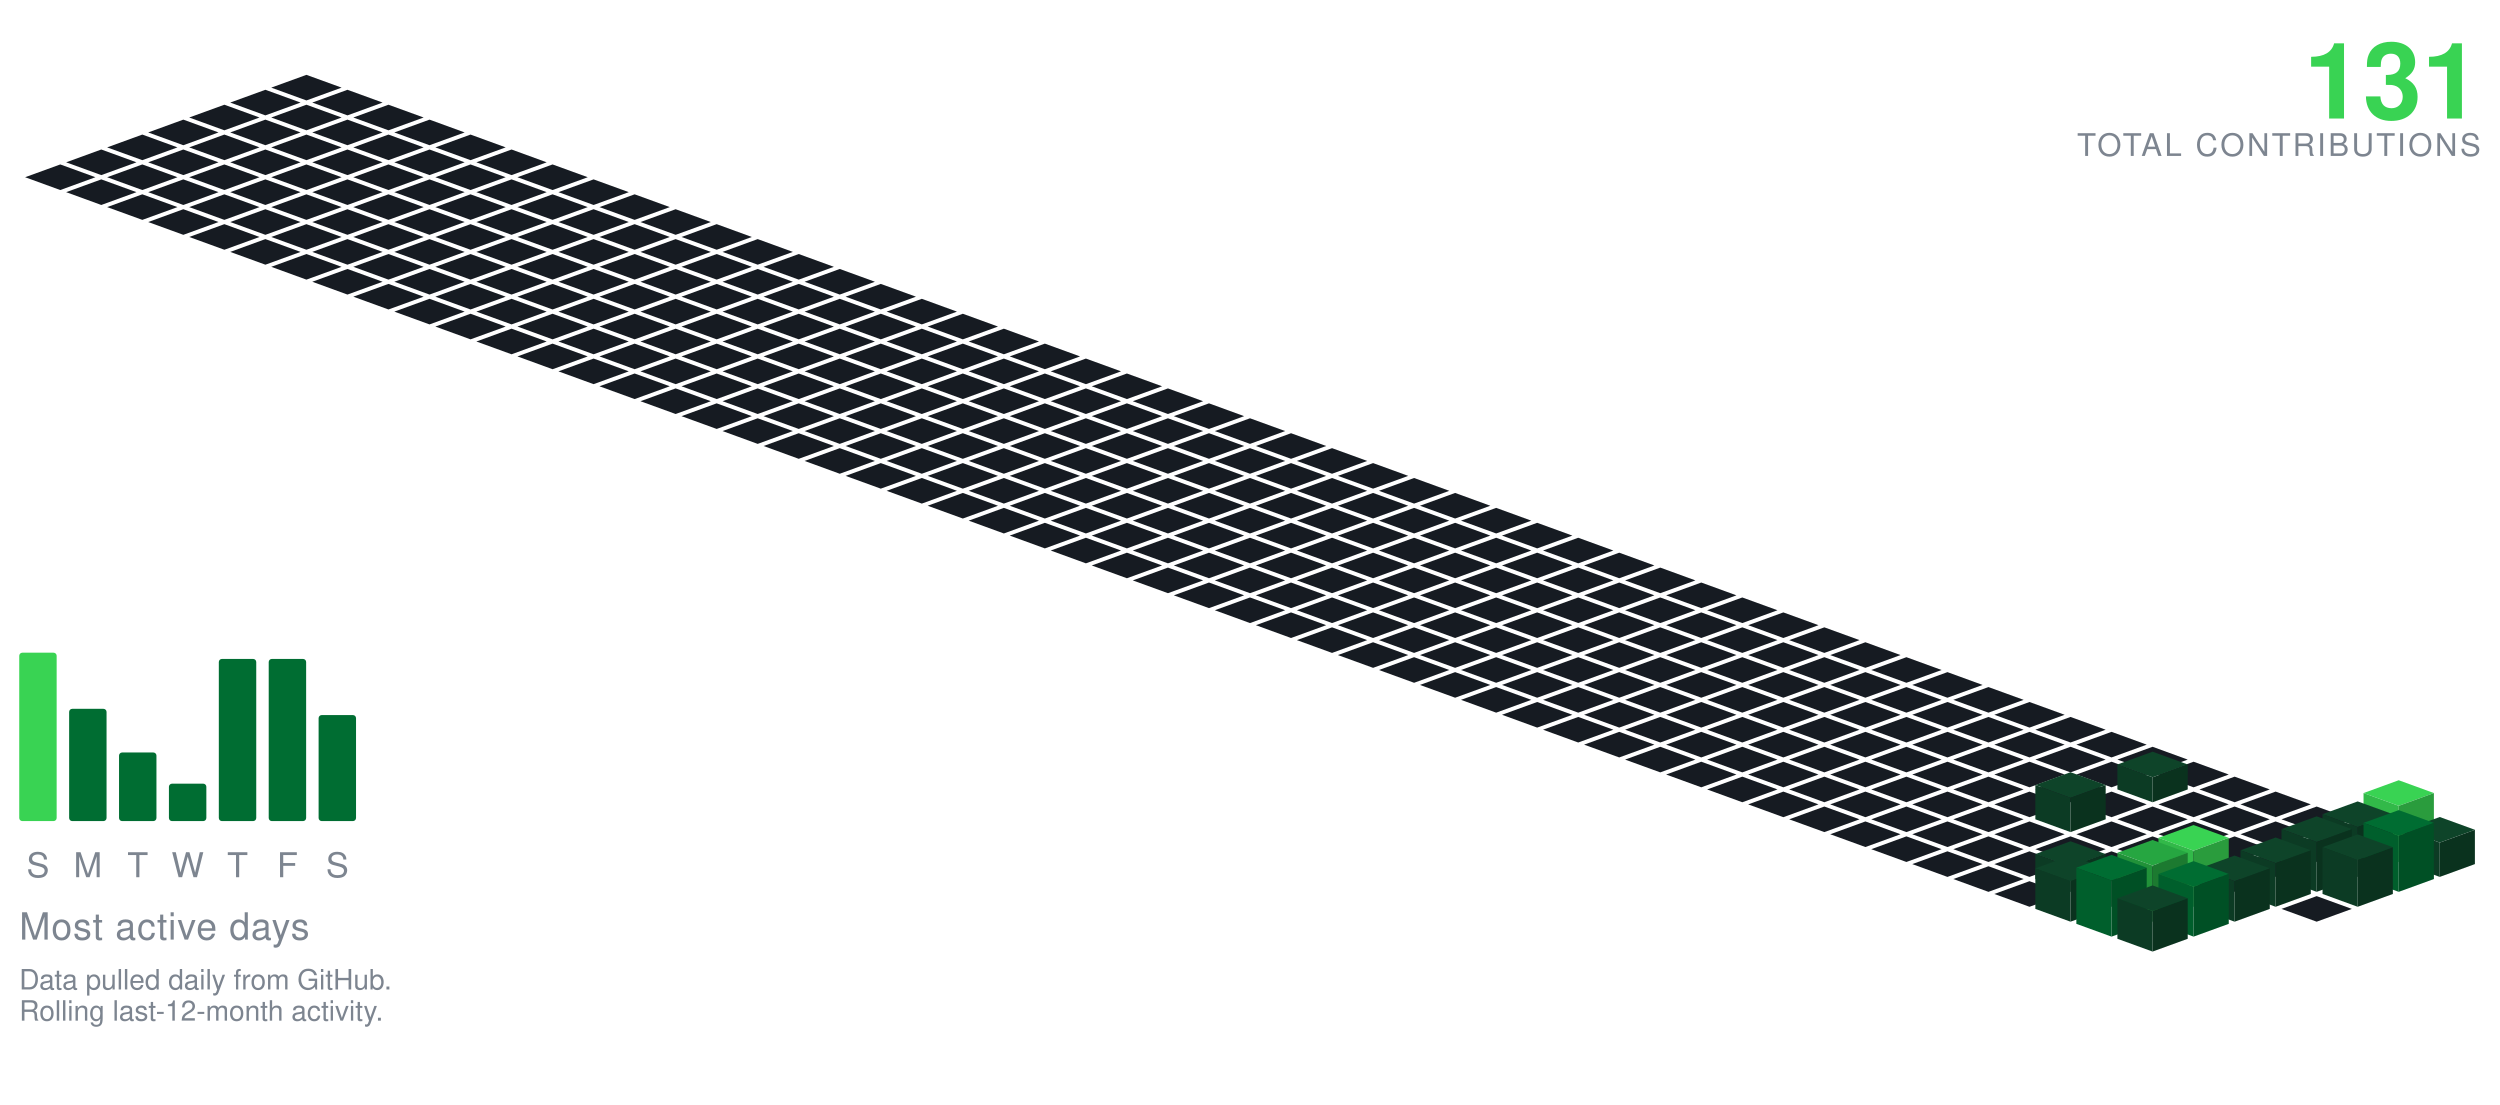
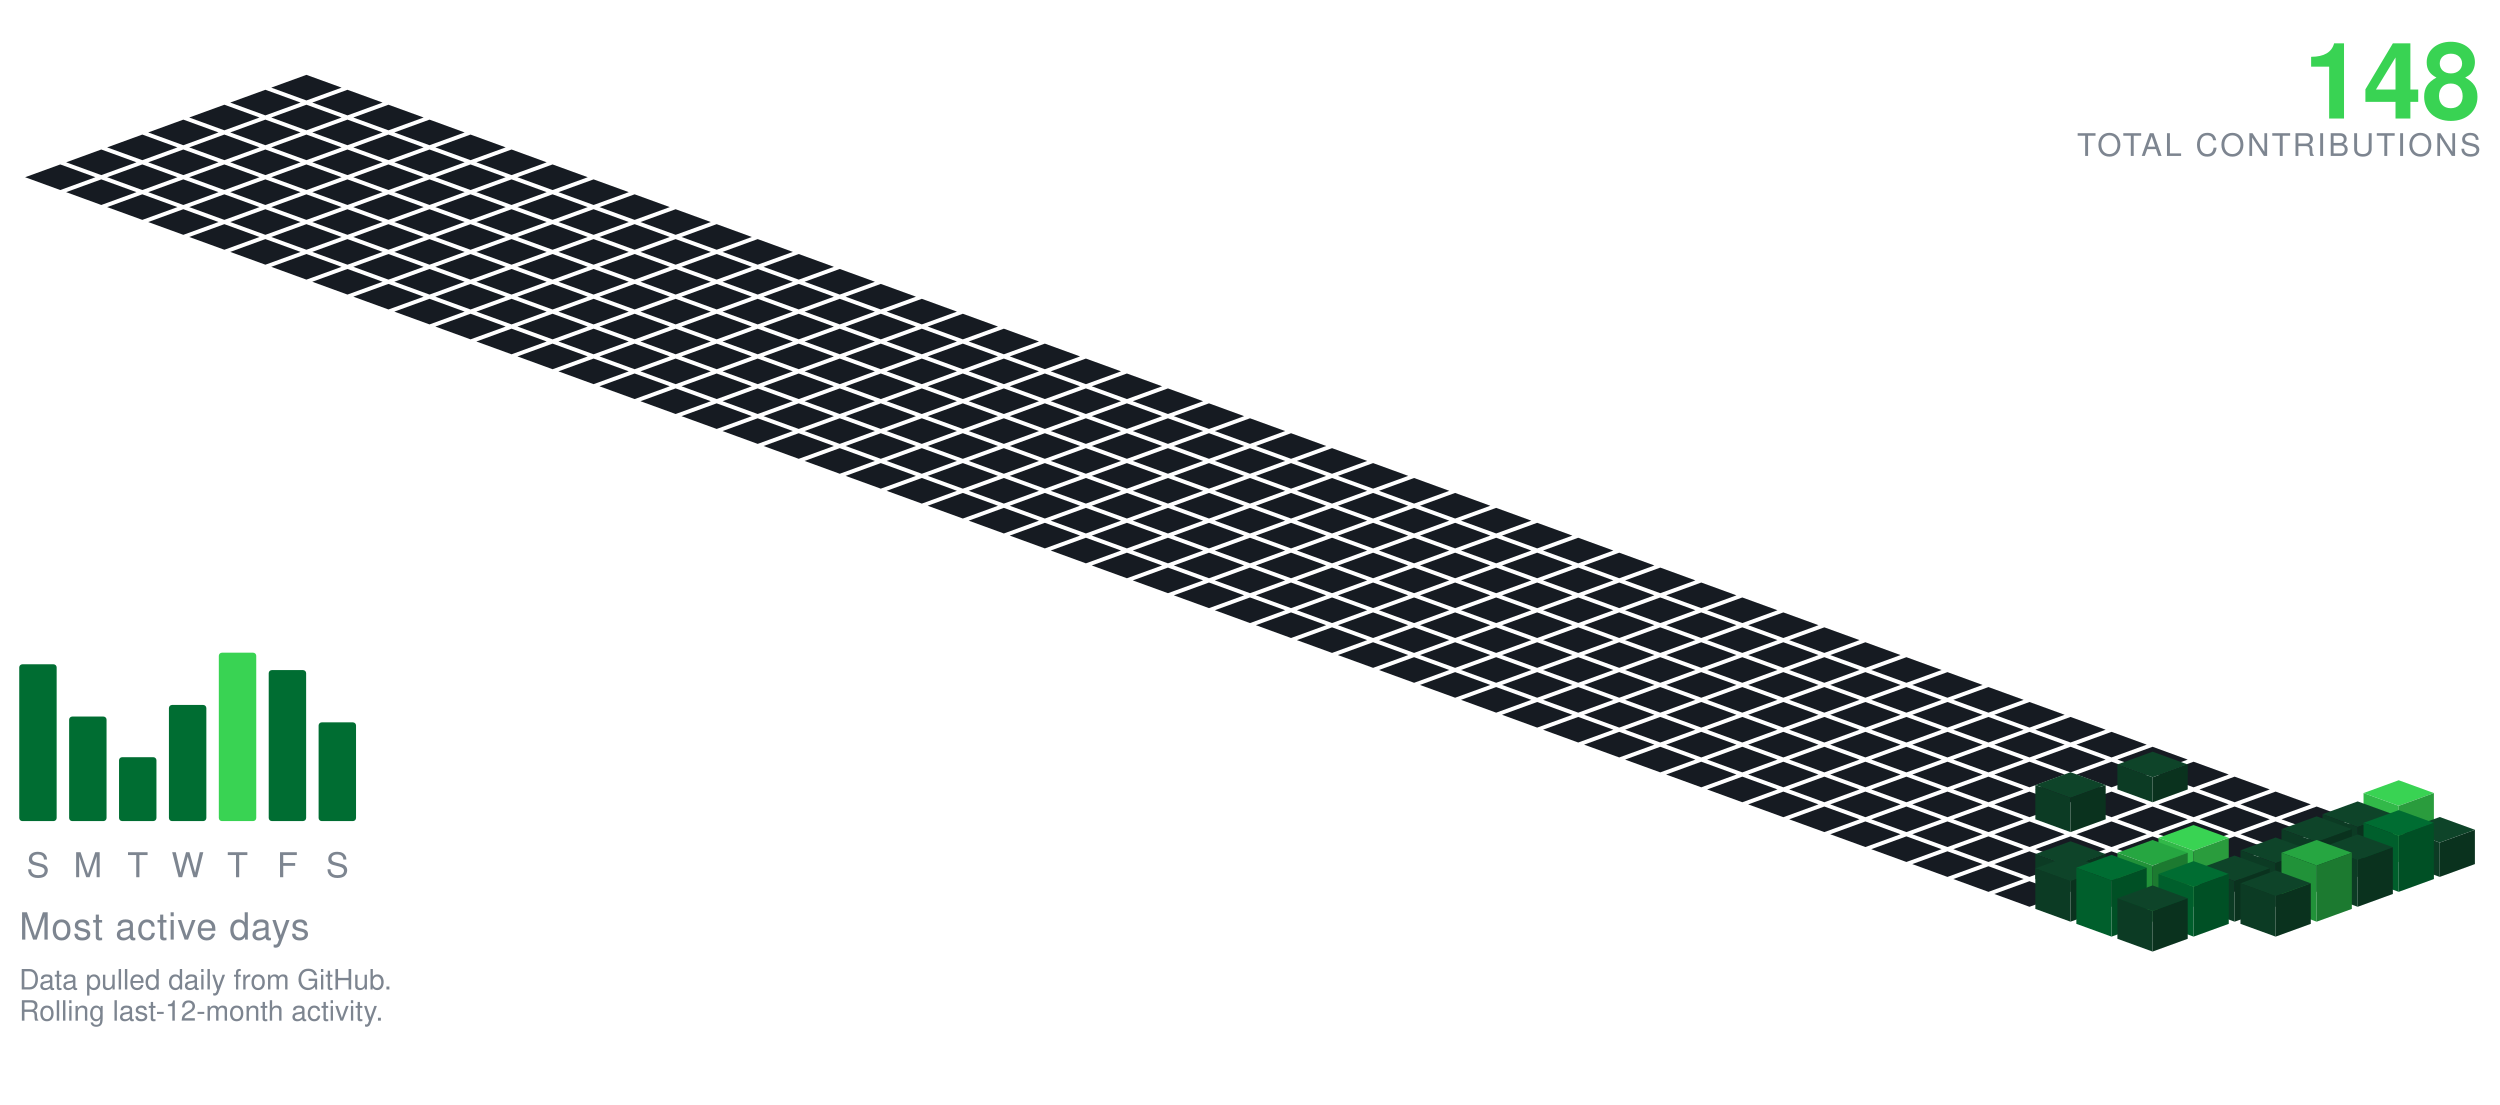
<svg xmlns="http://www.w3.org/2000/svg" viewBox="-98.09 -24.00 801.34 354.30" width="801" height="354">
  <polygon points="0.00,0.00 11.28,4.10 0.00,8.21 -11.28,4.10" fill="#161b22" />
  <polygon points="-13.16,4.79 -1.88,8.89 -13.16,13.00 -24.43,8.89" fill="#161b22" />
  <polygon points="13.16,4.79 24.43,8.89 13.16,13.00 1.88,8.89" fill="#161b22" />
  <polygon points="-26.31,9.58 -15.04,13.68 -26.31,17.79 -37.59,13.68" fill="#161b22" />
  <polygon points="0.00,9.58 11.28,13.68 0.00,17.79 -11.28,13.68" fill="#161b22" />
  <polygon points="26.31,9.58 37.59,13.68 26.31,17.79 15.04,13.68" fill="#161b22" />
  <polygon points="-39.47,14.36 -28.19,18.47 -39.47,22.57 -50.74,18.47" fill="#161b22" />
  <polygon points="-13.16,14.36 -1.88,18.47 -13.16,22.57 -24.43,18.47" fill="#161b22" />
  <polygon points="13.16,14.36 24.43,18.47 13.16,22.57 1.88,18.47" fill="#161b22" />
  <polygon points="39.47,14.36 50.74,18.47 39.47,22.57 28.19,18.47" fill="#161b22" />
  <polygon points="-52.62,19.15 -41.35,23.26 -52.62,27.36 -63.90,23.26" fill="#161b22" />
  <polygon points="-26.31,19.15 -15.04,23.26 -26.31,27.36 -37.59,23.26" fill="#161b22" />
  <polygon points="0.00,19.15 11.28,23.26 0.00,27.36 -11.28,23.26" fill="#161b22" />
  <polygon points="26.31,19.15 37.59,23.26 26.31,27.36 15.04,23.26" fill="#161b22" />
  <polygon points="52.62,19.15 63.90,23.26 52.62,27.36 41.35,23.26" fill="#161b22" />
  <polygon points="-65.78,23.94 -54.50,28.05 -65.78,32.15 -77.05,28.05" fill="#161b22" />
  <polygon points="-39.47,23.94 -28.19,28.05 -39.47,32.15 -50.74,28.05" fill="#161b22" />
  <polygon points="-13.16,23.94 -1.88,28.05 -13.16,32.15 -24.43,28.05" fill="#161b22" />
  <polygon points="13.16,23.94 24.43,28.05 13.16,32.15 1.88,28.05" fill="#161b22" />
  <polygon points="39.47,23.94 50.74,28.05 39.47,32.15 28.19,28.05" fill="#161b22" />
  <polygon points="65.78,23.94 77.05,28.05 65.78,32.15 54.50,28.05" fill="#161b22" />
  <polygon points="-78.93,28.73 -67.66,32.83 -78.93,36.94 -90.21,32.83" fill="#161b22" />
  <polygon points="-52.62,28.73 -41.35,32.83 -52.62,36.94 -63.90,32.83" fill="#161b22" />
  <polygon points="-26.31,28.73 -15.04,32.83 -26.31,36.94 -37.59,32.83" fill="#161b22" />
  <polygon points="0.00,28.73 11.28,32.83 0.00,36.94 -11.28,32.83" fill="#161b22" />
  <polygon points="26.31,28.73 37.59,32.83 26.31,36.94 15.04,32.83" fill="#161b22" />
  <polygon points="52.62,28.73 63.90,32.83 52.62,36.94 41.35,32.83" fill="#161b22" />
  <polygon points="78.93,28.73 90.21,32.83 78.93,36.94 67.66,32.83" fill="#161b22" />
  <polygon points="-65.78,33.52 -54.50,37.62 -65.78,41.73 -77.05,37.62" fill="#161b22" />
  <polygon points="-39.47,33.52 -28.19,37.62 -39.47,41.73 -50.74,37.62" fill="#161b22" />
  <polygon points="-13.16,33.52 -1.88,37.62 -13.16,41.73 -24.43,37.62" fill="#161b22" />
  <polygon points="13.16,33.52 24.43,37.62 13.16,41.73 1.88,37.62" fill="#161b22" />
  <polygon points="39.47,33.52 50.74,37.62 39.47,41.73 28.19,37.62" fill="#161b22" />
  <polygon points="65.78,33.52 77.05,37.62 65.78,41.73 54.50,37.62" fill="#161b22" />
  <polygon points="92.09,33.52 103.37,37.62 92.09,41.73 80.81,37.62" fill="#161b22" />
  <polygon points="-52.62,38.31 -41.35,42.41 -52.62,46.51 -63.90,42.41" fill="#161b22" />
  <polygon points="-26.31,38.31 -15.04,42.41 -26.31,46.51 -37.59,42.41" fill="#161b22" />
  <polygon points="0.00,38.31 11.28,42.41 0.00,46.51 -11.28,42.41" fill="#161b22" />
  <polygon points="26.31,38.31 37.59,42.41 26.31,46.51 15.04,42.41" fill="#161b22" />
  <polygon points="52.62,38.31 63.90,42.41 52.62,46.51 41.35,42.41" fill="#161b22" />
  <polygon points="78.93,38.31 90.21,42.41 78.93,46.51 67.66,42.41" fill="#161b22" />
  <polygon points="105.25,38.31 116.52,42.41 105.25,46.51 93.97,42.41" fill="#161b22" />
  <polygon points="-39.47,43.09 -28.19,47.20 -39.47,51.30 -50.74,47.20" fill="#161b22" />
  <polygon points="-13.16,43.09 -1.88,47.20 -13.16,51.30 -24.43,47.20" fill="#161b22" />
  <polygon points="13.16,43.09 24.43,47.20 13.16,51.30 1.88,47.20" fill="#161b22" />
  <polygon points="39.47,43.09 50.74,47.20 39.47,51.30 28.19,47.20" fill="#161b22" />
  <polygon points="65.78,43.09 77.05,47.20 65.78,51.30 54.50,47.20" fill="#161b22" />
  <polygon points="92.09,43.09 103.37,47.20 92.09,51.30 80.81,47.20" fill="#161b22" />
  <polygon points="118.40,43.09 129.68,47.20 118.40,51.30 107.12,47.20" fill="#161b22" />
  <polygon points="-26.31,47.88 -15.04,51.99 -26.31,56.09 -37.59,51.99" fill="#161b22" />
  <polygon points="0.00,47.88 11.28,51.99 0.00,56.09 -11.28,51.99" fill="#161b22" />
  <polygon points="26.31,47.88 37.59,51.99 26.31,56.09 15.04,51.99" fill="#161b22" />
  <polygon points="52.62,47.88 63.90,51.99 52.62,56.09 41.35,51.99" fill="#161b22" />
  <polygon points="78.93,47.88 90.21,51.99 78.93,56.09 67.66,51.99" fill="#161b22" />
  <polygon points="105.25,47.88 116.52,51.99 105.25,56.09 93.97,51.99" fill="#161b22" />
  <polygon points="131.56,47.88 142.83,51.99 131.56,56.09 120.28,51.99" fill="#161b22" />
  <polygon points="-13.16,52.67 -1.88,56.78 -13.16,60.88 -24.43,56.78" fill="#161b22" />
  <polygon points="13.16,52.67 24.43,56.78 13.16,60.88 1.88,56.78" fill="#161b22" />
  <polygon points="39.47,52.67 50.74,56.78 39.47,60.88 28.19,56.78" fill="#161b22" />
  <polygon points="65.78,52.67 77.05,56.78 65.78,60.88 54.50,56.78" fill="#161b22" />
  <polygon points="92.09,52.67 103.37,56.78 92.09,60.88 80.81,56.78" fill="#161b22" />
  <polygon points="118.40,52.67 129.68,56.78 118.40,60.88 107.12,56.78" fill="#161b22" />
  <polygon points="144.71,52.67 155.99,56.78 144.71,60.88 133.44,56.78" fill="#161b22" />
  <polygon points="0.00,57.46 11.28,61.56 0.00,65.67 -11.28,61.56" fill="#161b22" />
  <polygon points="26.31,57.46 37.59,61.56 26.31,65.67 15.04,61.56" fill="#161b22" />
  <polygon points="52.62,57.46 63.90,61.56 52.62,65.67 41.35,61.56" fill="#161b22" />
  <polygon points="78.93,57.46 90.21,61.56 78.93,65.67 67.66,61.56" fill="#161b22" />
  <polygon points="105.25,57.46 116.52,61.56 105.25,65.67 93.97,61.56" fill="#161b22" />
  <polygon points="131.56,57.46 142.83,61.56 131.56,65.67 120.28,61.56" fill="#161b22" />
  <polygon points="157.87,57.46 169.14,61.56 157.87,65.67 146.59,61.56" fill="#161b22" />
  <polygon points="13.16,62.25 24.43,66.35 13.16,70.46 1.88,66.35" fill="#161b22" />
  <polygon points="39.47,62.25 50.74,66.35 39.47,70.46 28.19,66.35" fill="#161b22" />
  <polygon points="65.78,62.25 77.05,66.35 65.78,70.46 54.50,66.35" fill="#161b22" />
  <polygon points="92.09,62.25 103.37,66.35 92.09,70.46 80.81,66.35" fill="#161b22" />
  <polygon points="118.40,62.25 129.68,66.35 118.40,70.46 107.12,66.35" fill="#161b22" />
  <polygon points="144.71,62.25 155.99,66.35 144.71,70.46 133.44,66.35" fill="#161b22" />
  <polygon points="171.02,62.25 182.30,66.35 171.02,70.46 159.75,66.35" fill="#161b22" />
  <polygon points="26.31,67.04 37.59,71.14 26.31,75.24 15.04,71.14" fill="#161b22" />
  <polygon points="52.62,67.04 63.90,71.14 52.62,75.24 41.35,71.14" fill="#161b22" />
  <polygon points="78.93,67.04 90.21,71.14 78.93,75.24 67.66,71.14" fill="#161b22" />
  <polygon points="105.25,67.04 116.52,71.14 105.25,75.24 93.97,71.14" fill="#161b22" />
  <polygon points="131.56,67.04 142.83,71.14 131.56,75.24 120.28,71.14" fill="#161b22" />
  <polygon points="157.87,67.04 169.14,71.14 157.87,75.24 146.59,71.14" fill="#161b22" />
  <polygon points="184.18,67.04 195.46,71.14 184.18,75.24 172.90,71.14" fill="#161b22" />
  <polygon points="39.47,71.82 50.74,75.93 39.47,80.03 28.19,75.93" fill="#161b22" />
  <polygon points="65.78,71.82 77.05,75.93 65.78,80.03 54.50,75.93" fill="#161b22" />
  <polygon points="92.09,71.82 103.37,75.93 92.09,80.03 80.81,75.93" fill="#161b22" />
  <polygon points="118.40,71.82 129.68,75.93 118.40,80.03 107.12,75.93" fill="#161b22" />
  <polygon points="144.71,71.82 155.99,75.93 144.71,80.03 133.44,75.93" fill="#161b22" />
  <polygon points="171.02,71.82 182.30,75.93 171.02,80.03 159.75,75.93" fill="#161b22" />
  <polygon points="197.34,71.82 208.61,75.93 197.34,80.03 186.06,75.93" fill="#161b22" />
  <polygon points="52.62,76.61 63.90,80.72 52.62,84.82 41.35,80.72" fill="#161b22" />
  <polygon points="78.93,76.61 90.21,80.72 78.93,84.82 67.66,80.72" fill="#161b22" />
  <polygon points="105.25,76.61 116.52,80.72 105.25,84.82 93.97,80.72" fill="#161b22" />
  <polygon points="131.56,76.61 142.83,80.72 131.56,84.82 120.28,80.72" fill="#161b22" />
  <polygon points="157.87,76.61 169.14,80.72 157.87,84.82 146.59,80.72" fill="#161b22" />
  <polygon points="184.18,76.61 195.46,80.72 184.18,84.82 172.90,80.72" fill="#161b22" />
  <polygon points="210.49,76.61 221.77,80.72 210.49,84.82 199.21,80.72" fill="#161b22" />
  <polygon points="65.78,81.40 77.05,85.51 65.78,89.61 54.50,85.51" fill="#161b22" />
  <polygon points="92.09,81.40 103.37,85.51 92.09,89.61 80.81,85.51" fill="#161b22" />
  <polygon points="118.40,81.40 129.68,85.51 118.40,89.61 107.12,85.51" fill="#161b22" />
  <polygon points="144.71,81.40 155.99,85.51 144.71,89.61 133.44,85.51" fill="#161b22" />
  <polygon points="171.02,81.40 182.30,85.51 171.02,89.61 159.75,85.51" fill="#161b22" />
  <polygon points="197.34,81.40 208.61,85.51 197.34,89.61 186.06,85.51" fill="#161b22" />
  <polygon points="223.65,81.40 234.92,85.51 223.65,89.61 212.37,85.51" fill="#161b22" />
  <polygon points="78.93,86.19 90.21,90.29 78.93,94.40 67.66,90.29" fill="#161b22" />
  <polygon points="105.25,86.19 116.52,90.29 105.25,94.40 93.97,90.29" fill="#161b22" />
  <polygon points="131.56,86.19 142.83,90.29 131.56,94.40 120.28,90.29" fill="#161b22" />
  <polygon points="157.87,86.19 169.14,90.29 157.87,94.40 146.59,90.29" fill="#161b22" />
  <polygon points="184.18,86.19 195.46,90.29 184.18,94.40 172.90,90.29" fill="#161b22" />
  <polygon points="210.49,86.19 221.77,90.29 210.49,94.40 199.21,90.29" fill="#161b22" />
  <polygon points="236.80,86.19 248.08,90.29 236.80,94.40 225.53,90.29" fill="#161b22" />
  <polygon points="92.09,90.98 103.37,95.08 92.09,99.19 80.81,95.08" fill="#161b22" />
  <polygon points="118.40,90.98 129.68,95.08 118.40,99.19 107.12,95.08" fill="#161b22" />
  <polygon points="144.71,90.98 155.99,95.08 144.71,99.19 133.44,95.08" fill="#161b22" />
  <polygon points="171.02,90.98 182.30,95.08 171.02,99.19 159.75,95.08" fill="#161b22" />
  <polygon points="197.34,90.98 208.61,95.08 197.34,99.19 186.06,95.08" fill="#161b22" />
  <polygon points="223.65,90.98 234.92,95.08 223.65,99.19 212.37,95.08" fill="#161b22" />
  <polygon points="249.96,90.98 261.23,95.08 249.96,99.19 238.68,95.08" fill="#161b22" />
  <polygon points="105.25,95.77 116.52,99.87 105.25,103.97 93.97,99.87" fill="#161b22" />
  <polygon points="131.56,95.77 142.83,99.87 131.56,103.97 120.28,99.87" fill="#161b22" />
  <polygon points="157.87,95.77 169.14,99.87 157.87,103.97 146.59,99.87" fill="#161b22" />
  <polygon points="184.18,95.77 195.46,99.87 184.18,103.97 172.90,99.87" fill="#161b22" />
  <polygon points="210.49,95.77 221.77,99.87 210.49,103.97 199.21,99.87" fill="#161b22" />
  <polygon points="236.80,95.77 248.08,99.87 236.80,103.97 225.53,99.87" fill="#161b22" />
  <polygon points="263.11,95.77 274.39,99.87 263.11,103.97 251.84,99.87" fill="#161b22" />
  <polygon points="118.40,100.55 129.68,104.66 118.40,108.76 107.12,104.66" fill="#161b22" />
  <polygon points="144.71,100.55 155.99,104.66 144.71,108.76 133.44,104.66" fill="#161b22" />
  <polygon points="171.02,100.55 182.30,104.66 171.02,108.76 159.75,104.66" fill="#161b22" />
  <polygon points="197.34,100.55 208.61,104.66 197.34,108.76 186.06,104.66" fill="#161b22" />
  <polygon points="223.65,100.55 234.92,104.66 223.65,108.76 212.37,104.66" fill="#161b22" />
  <polygon points="249.96,100.55 261.23,104.66 249.96,108.76 238.68,104.66" fill="#161b22" />
  <polygon points="276.27,100.55 287.55,104.66 276.27,108.76 264.99,104.66" fill="#161b22" />
  <polygon points="131.56,105.34 142.83,109.45 131.56,113.55 120.28,109.45" fill="#161b22" />
  <polygon points="157.87,105.34 169.14,109.45 157.87,113.55 146.59,109.45" fill="#161b22" />
  <polygon points="184.18,105.34 195.46,109.45 184.18,113.55 172.90,109.45" fill="#161b22" />
  <polygon points="210.49,105.34 221.77,109.45 210.49,113.55 199.21,109.45" fill="#161b22" />
  <polygon points="236.80,105.34 248.08,109.45 236.80,113.55 225.53,109.45" fill="#161b22" />
  <polygon points="263.11,105.34 274.39,109.45 263.11,113.55 251.84,109.45" fill="#161b22" />
  <polygon points="289.43,105.34 300.70,109.45 289.43,113.55 278.15,109.45" fill="#161b22" />
  <polygon points="144.71,110.13 155.99,114.23 144.71,118.34 133.44,114.23" fill="#161b22" />
  <polygon points="171.02,110.13 182.30,114.23 171.02,118.34 159.75,114.23" fill="#161b22" />
  <polygon points="197.34,110.13 208.61,114.23 197.34,118.34 186.06,114.23" fill="#161b22" />
  <polygon points="223.65,110.13 234.92,114.23 223.65,118.34 212.37,114.23" fill="#161b22" />
  <polygon points="249.96,110.13 261.23,114.23 249.96,118.34 238.68,114.23" fill="#161b22" />
  <polygon points="276.27,110.13 287.55,114.23 276.27,118.34 264.99,114.23" fill="#161b22" />
  <polygon points="302.58,110.13 313.86,114.23 302.58,118.34 291.30,114.23" fill="#161b22" />
  <polygon points="157.87,114.92 169.14,119.02 157.87,123.13 146.59,119.02" fill="#161b22" />
  <polygon points="184.18,114.92 195.46,119.02 184.18,123.13 172.90,119.02" fill="#161b22" />
  <polygon points="210.49,114.92 221.77,119.02 210.49,123.13 199.21,119.02" fill="#161b22" />
  <polygon points="236.80,114.92 248.08,119.02 236.80,123.13 225.53,119.02" fill="#161b22" />
  <polygon points="263.11,114.92 274.39,119.02 263.11,123.13 251.84,119.02" fill="#161b22" />
  <polygon points="289.43,114.92 300.70,119.02 289.43,123.13 278.15,119.02" fill="#161b22" />
  <polygon points="315.74,114.92 327.01,119.02 315.74,123.13 304.46,119.02" fill="#161b22" />
  <polygon points="171.02,119.71 182.30,123.81 171.02,127.92 159.75,123.81" fill="#161b22" />
  <polygon points="197.34,119.71 208.61,123.81 197.34,127.92 186.06,123.81" fill="#161b22" />
  <polygon points="223.65,119.71 234.92,123.81 223.65,127.92 212.37,123.81" fill="#161b22" />
  <polygon points="249.96,119.71 261.23,123.81 249.96,127.92 238.68,123.81" fill="#161b22" />
  <polygon points="276.27,119.71 287.55,123.81 276.27,127.92 264.99,123.81" fill="#161b22" />
  <polygon points="302.58,119.71 313.86,123.81 302.58,127.92 291.30,123.81" fill="#161b22" />
  <polygon points="328.89,119.71 340.17,123.81 328.89,127.92 317.62,123.81" fill="#161b22" />
  <polygon points="184.18,124.50 195.46,128.60 184.18,132.70 172.90,128.60" fill="#161b22" />
  <polygon points="210.49,124.50 221.77,128.60 210.49,132.70 199.21,128.60" fill="#161b22" />
  <polygon points="236.80,124.50 248.08,128.60 236.80,132.70 225.53,128.60" fill="#161b22" />
  <polygon points="263.11,124.50 274.39,128.60 263.11,132.70 251.84,128.60" fill="#161b22" />
  <polygon points="289.43,124.50 300.70,128.60 289.43,132.70 278.15,128.60" fill="#161b22" />
  <polygon points="315.74,124.50 327.01,128.60 315.74,132.70 304.46,128.60" fill="#161b22" />
  <polygon points="342.05,124.50 353.32,128.60 342.05,132.70 330.77,128.60" fill="#161b22" />
  <polygon points="197.34,129.28 208.61,133.39 197.34,137.49 186.06,133.39" fill="#161b22" />
  <polygon points="223.65,129.28 234.92,133.39 223.65,137.49 212.37,133.39" fill="#161b22" />
  <polygon points="249.96,129.28 261.23,133.39 249.96,137.49 238.68,133.39" fill="#161b22" />
  <polygon points="276.27,129.28 287.55,133.39 276.27,137.49 264.99,133.39" fill="#161b22" />
  <polygon points="302.58,129.28 313.86,133.39 302.58,137.49 291.30,133.39" fill="#161b22" />
  <polygon points="328.89,129.28 340.17,133.39 328.89,137.49 317.62,133.39" fill="#161b22" />
  <polygon points="355.20,129.28 366.48,133.39 355.20,137.49 343.93,133.39" fill="#161b22" />
  <polygon points="210.49,134.07 221.77,138.18 210.49,142.28 199.21,138.18" fill="#161b22" />
  <polygon points="236.80,134.07 248.08,138.18 236.80,142.28 225.53,138.18" fill="#161b22" />
  <polygon points="263.11,134.07 274.39,138.18 263.11,142.28 251.84,138.18" fill="#161b22" />
  <polygon points="289.43,134.07 300.70,138.18 289.43,142.28 278.15,138.18" fill="#161b22" />
  <polygon points="315.74,134.07 327.01,138.18 315.74,142.28 304.46,138.18" fill="#161b22" />
  <polygon points="342.05,134.07 353.32,138.18 342.05,142.28 330.77,138.18" fill="#161b22" />
  <polygon points="368.36,134.07 379.64,138.18 368.36,142.28 357.08,138.18" fill="#161b22" />
  <polygon points="223.65,138.86 234.92,142.96 223.65,147.07 212.37,142.96" fill="#161b22" />
  <polygon points="249.96,138.86 261.23,142.96 249.96,147.07 238.68,142.96" fill="#161b22" />
  <polygon points="276.27,138.86 287.55,142.96 276.27,147.07 264.99,142.96" fill="#161b22" />
  <polygon points="302.58,138.86 313.86,142.96 302.58,147.07 291.30,142.96" fill="#161b22" />
  <polygon points="328.89,138.86 340.17,142.96 328.89,147.07 317.62,142.96" fill="#161b22" />
  <polygon points="355.20,138.86 366.48,142.96 355.20,147.07 343.93,142.96" fill="#161b22" />
  <polygon points="381.52,138.86 392.79,142.96 381.52,147.07 370.24,142.96" fill="#161b22" />
  <polygon points="236.80,143.65 248.08,147.75 236.80,151.86 225.53,147.75" fill="#161b22" />
  <polygon points="263.11,143.65 274.39,147.75 263.11,151.86 251.84,147.75" fill="#161b22" />
  <polygon points="289.43,143.65 300.70,147.75 289.43,151.86 278.15,147.75" fill="#161b22" />
  <polygon points="315.74,143.65 327.01,147.75 315.74,151.86 304.46,147.75" fill="#161b22" />
  <polygon points="342.05,143.65 353.32,147.75 342.05,151.86 330.77,147.75" fill="#161b22" />
  <polygon points="368.36,143.65 379.64,147.75 368.36,151.86 357.08,147.75" fill="#161b22" />
  <polygon points="394.67,143.65 405.95,147.75 394.67,151.86 383.39,147.75" fill="#161b22" />
  <polygon points="249.96,148.44 261.23,152.54 249.96,156.65 238.68,152.54" fill="#161b22" />
  <polygon points="276.27,148.44 287.55,152.54 276.27,156.65 264.99,152.54" fill="#161b22" />
  <polygon points="302.58,148.44 313.86,152.54 302.58,156.65 291.30,152.54" fill="#161b22" />
  <polygon points="328.89,148.44 340.17,152.54 328.89,156.65 317.62,152.54" fill="#161b22" />
  <polygon points="355.20,148.44 366.48,152.54 355.20,156.65 343.93,152.54" fill="#161b22" />
  <polygon points="381.52,148.44 392.79,152.54 381.52,156.65 370.24,152.54" fill="#161b22" />
  <polygon points="407.83,148.44 419.10,152.54 407.83,156.65 396.55,152.54" fill="#161b22" />
  <polygon points="263.11,153.23 274.39,157.33 263.11,161.43 251.84,157.33" fill="#161b22" />
  <polygon points="289.43,153.23 300.70,157.33 289.43,161.43 278.15,157.33" fill="#161b22" />
  <polygon points="315.74,153.23 327.01,157.33 315.74,161.43 304.46,157.33" fill="#161b22" />
  <polygon points="342.05,153.23 353.32,157.33 342.05,161.43 330.77,157.33" fill="#161b22" />
  <polygon points="368.36,153.23 379.64,157.33 368.36,161.43 357.08,157.33" fill="#161b22" />
  <polygon points="394.67,153.23 405.95,157.33 394.67,161.43 383.39,157.33" fill="#161b22" />
  <polygon points="420.98,153.23 432.26,157.33 420.98,161.43 409.71,157.33" fill="#161b22" />
  <polygon points="276.27,158.01 287.55,162.12 276.27,166.22 264.99,162.12" fill="#161b22" />
  <polygon points="302.58,158.01 313.86,162.12 302.58,166.22 291.30,162.12" fill="#161b22" />
  <polygon points="328.89,158.01 340.17,162.12 328.89,166.22 317.62,162.12" fill="#161b22" />
  <polygon points="355.20,158.01 366.48,162.12 355.20,166.22 343.93,162.12" fill="#161b22" />
  <polygon points="381.52,158.01 392.79,162.12 381.52,166.22 370.24,162.12" fill="#161b22" />
  <polygon points="407.83,158.01 419.10,162.12 407.83,166.22 396.55,162.12" fill="#161b22" />
  <polygon points="434.14,158.01 445.41,162.12 434.14,166.22 422.86,162.12" fill="#161b22" />
  <polygon points="289.43,162.80 300.70,166.91 289.43,171.01 278.15,166.91" fill="#161b22" />
  <polygon points="315.74,162.80 327.01,166.91 315.74,171.01 304.46,166.91" fill="#161b22" />
  <polygon points="342.05,162.80 353.32,166.91 342.05,171.01 330.77,166.91" fill="#161b22" />
  <polygon points="368.36,162.80 379.64,166.91 368.36,171.01 357.08,166.91" fill="#161b22" />
  <polygon points="394.67,162.80 405.95,166.91 394.67,171.01 383.39,166.91" fill="#161b22" />
  <polygon points="420.98,162.80 432.26,166.91 420.98,171.01 409.71,166.91" fill="#161b22" />
  <polygon points="447.29,162.80 458.57,166.91 447.29,171.01 436.02,166.91" fill="#161b22" />
  <polygon points="302.58,167.59 313.86,171.69 302.58,175.80 291.30,171.69" fill="#161b22" />
  <polygon points="328.89,167.59 340.17,171.69 328.89,175.80 317.62,171.69" fill="#161b22" />
  <polygon points="355.20,167.59 366.48,171.69 355.20,175.80 343.93,171.69" fill="#161b22" />
  <polygon points="381.52,167.59 392.79,171.69 381.52,175.80 370.24,171.69" fill="#161b22" />
  <polygon points="407.83,167.59 419.10,171.69 407.83,175.80 396.55,171.69" fill="#161b22" />
  <polygon points="434.14,167.59 445.41,171.69 434.14,175.80 422.86,171.69" fill="#161b22" />
  <polygon points="460.45,167.59 471.73,171.69 460.45,175.80 449.17,171.69" fill="#161b22" />
  <polygon points="315.74,172.38 327.01,176.48 315.74,180.59 304.46,176.48" fill="#161b22" />
  <polygon points="342.05,172.38 353.32,176.48 342.05,180.59 330.77,176.48" fill="#161b22" />
  <polygon points="368.36,172.38 379.64,176.48 368.36,180.59 357.08,176.48" fill="#161b22" />
  <polygon points="394.67,172.38 405.95,176.48 394.67,180.59 383.39,176.48" fill="#161b22" />
  <polygon points="420.98,172.38 432.26,176.48 420.98,180.59 409.71,176.48" fill="#161b22" />
  <polygon points="447.29,172.38 458.57,176.48 447.29,180.59 436.02,176.48" fill="#161b22" />
  <polygon points="473.61,172.38 484.88,176.48 473.61,180.59 462.33,176.48" fill="#161b22" />
  <polygon points="328.89,177.17 340.17,181.27 328.89,185.37 317.62,181.27" fill="#161b22" />
  <polygon points="355.20,177.17 366.48,181.27 355.20,185.37 343.93,181.27" fill="#161b22" />
  <polygon points="381.52,177.17 392.79,181.27 381.52,185.37 370.24,181.27" fill="#161b22" />
  <polygon points="407.83,177.17 419.10,181.27 407.83,185.37 396.55,181.27" fill="#161b22" />
  <polygon points="434.14,177.17 445.41,181.27 434.14,185.37 422.86,181.27" fill="#161b22" />
  <polygon points="460.45,177.17 471.73,181.27 460.45,185.37 449.17,181.27" fill="#161b22" />
  <polygon points="486.76,177.17 498.04,181.27 486.76,185.37 475.48,181.27" fill="#161b22" />
  <polygon points="342.05,181.95 353.32,186.06 342.05,190.16 330.77,186.06" fill="#161b22" />
  <polygon points="368.36,181.95 379.64,186.06 368.36,190.16 357.08,186.06" fill="#161b22" />
  <polygon points="394.67,181.95 405.95,186.06 394.67,190.16 383.39,186.06" fill="#161b22" />
  <polygon points="420.98,181.95 432.26,186.06 420.98,190.16 409.71,186.06" fill="#161b22" />
  <polygon points="447.29,181.95 458.57,186.06 447.29,190.16 436.02,186.06" fill="#161b22" />
  <polygon points="473.61,181.95 484.88,186.06 473.61,190.16 462.33,186.06" fill="#161b22" />
  <polygon points="499.92,181.95 511.19,186.06 499.92,190.16 488.64,186.06" fill="#161b22" />
  <polygon points="355.20,186.74 366.48,190.85 355.20,194.95 343.93,190.85" fill="#161b22" />
  <polygon points="381.52,186.74 392.79,190.85 381.52,194.95 370.24,190.85" fill="#161b22" />
  <polygon points="407.83,186.74 419.10,190.85 407.83,194.95 396.55,190.85" fill="#161b22" />
  <polygon points="434.14,186.74 445.41,190.85 434.14,194.95 422.86,190.85" fill="#161b22" />
  <polygon points="460.45,186.74 471.73,190.85 460.45,194.95 449.17,190.85" fill="#161b22" />
  <polygon points="486.76,186.74 498.04,190.85 486.76,194.95 475.48,190.85" fill="#161b22" />
  <polygon points="513.07,186.74 524.35,190.85 513.07,194.95 501.80,190.85" fill="#161b22" />
  <polygon points="368.36,191.53 379.64,195.64 368.36,199.74 357.08,195.64" fill="#161b22" />
  <polygon points="394.67,191.53 405.95,195.64 394.67,199.74 383.39,195.64" fill="#161b22" />
  <polygon points="420.98,191.53 432.26,195.64 420.98,199.74 409.71,195.64" fill="#161b22" />
  <polygon points="447.29,191.53 458.57,195.64 447.29,199.74 436.02,195.64" fill="#161b22" />
  <polygon points="473.61,191.53 484.88,195.64 473.61,199.74 462.33,195.64" fill="#161b22" />
  <polygon points="499.92,191.53 511.19,195.64 499.92,199.74 488.64,195.64" fill="#161b22" />
  <polygon points="526.23,191.53 537.50,195.64 526.23,199.74 514.95,195.64" fill="#161b22" />
  <polygon points="381.52,196.32 392.79,200.42 381.52,204.53 370.24,200.42" fill="#161b22" />
  <polygon points="407.83,196.32 419.10,200.42 407.83,204.53 396.55,200.42" fill="#161b22" />
  <polygon points="434.14,196.32 445.41,200.42 434.14,204.53 422.86,200.42" fill="#161b22" />
  <polygon points="460.45,196.32 471.73,200.42 460.45,204.53 449.17,200.42" fill="#161b22" />
  <polygon points="486.76,196.32 498.04,200.42 486.76,204.53 475.48,200.42" fill="#161b22" />
  <polygon points="513.07,196.32 524.35,200.42 513.07,204.53 501.80,200.42" fill="#161b22" />
  <polygon points="539.38,196.32 550.66,200.42 539.38,204.53 528.11,200.42" fill="#161b22" />
  <polygon points="394.67,201.11 405.95,205.21 394.67,209.32 383.39,205.21" fill="#161b22" />
  <polygon points="420.98,201.11 432.26,205.21 420.98,209.32 409.71,205.21" fill="#161b22" />
  <polygon points="447.29,201.11 458.57,205.21 447.29,209.32 436.02,205.21" fill="#161b22" />
  <polygon points="473.61,201.11 484.88,205.21 473.61,209.32 462.33,205.21" fill="#161b22" />
  <polygon points="499.92,201.11 511.19,205.21 499.92,209.32 488.64,205.21" fill="#161b22" />
  <polygon points="526.23,201.11 537.50,205.21 526.23,209.32 514.95,205.21" fill="#161b22" />
  <polygon points="552.54,201.11 563.82,205.21 552.54,209.32 541.26,205.21" fill="#161b22" />
  <polygon points="407.83,205.90 419.10,210.00 407.83,214.10 396.55,210.00" fill="#161b22" />
  <polygon points="434.14,205.90 445.41,210.00 434.14,214.10 422.86,210.00" fill="#161b22" />
  <polygon points="460.45,205.90 471.73,210.00 460.45,214.10 449.17,210.00" fill="#161b22" />
  <polygon points="486.76,205.90 498.04,210.00 486.76,214.10 475.48,210.00" fill="#161b22" />
  <polygon points="513.07,205.90 524.35,210.00 513.07,214.10 501.80,210.00" fill="#161b22" />
  <polygon points="539.38,205.90 550.66,210.00 539.38,214.10 528.11,210.00" fill="#161b22" />
  <polygon points="565.69,205.90 576.97,210.00 565.69,214.10 554.42,210.00" fill="#161b22" />
  <polygon points="420.98,210.68 432.26,214.79 420.98,218.89 409.71,214.79" fill="#161b22" />
  <polygon points="447.29,210.68 458.57,214.79 447.29,218.89 436.02,214.79" fill="#161b22" />
  <polygon points="473.61,210.68 484.88,214.79 473.61,218.89 462.33,214.79" fill="#161b22" />
  <polygon points="499.92,210.68 511.19,214.79 499.92,218.89 488.64,214.79" fill="#161b22" />
  <polygon points="526.23,210.68 537.50,214.79 526.23,218.89 514.95,214.79" fill="#161b22" />
  <polygon points="552.54,210.68 563.82,214.79 552.54,218.89 541.26,214.79" fill="#161b22" />
  <polygon points="578.85,210.68 590.13,214.79 578.85,218.89 567.57,214.79" fill="#161b22" />
  <polygon points="434.14,215.47 445.41,219.58 434.14,223.68 422.86,219.58" fill="#161b22" />
  <polygon points="460.45,215.47 471.73,219.58 460.45,223.68 449.17,219.58" fill="#161b22" />
  <polygon points="486.76,215.47 498.04,219.58 486.76,223.68 475.48,219.58" fill="#161b22" />
  <polygon points="513.07,215.47 524.35,219.58 513.07,223.68 501.80,219.58" fill="#161b22" />
  <polygon points="539.38,215.47 550.66,219.58 539.38,223.68 528.11,219.58" fill="#161b22" />
  <polygon points="565.69,215.47 576.97,219.58 565.69,223.68 554.42,219.58" fill="#161b22" />
  <polygon points="592.01,215.47 603.28,219.58 592.01,223.68 580.73,219.58" fill="#161b22" />
  <polygon points="447.29,220.26 458.57,224.37 447.29,228.47 436.02,224.37" fill="#161b22" />
  <polygon points="473.61,220.26 484.88,224.37 473.61,228.47 462.33,224.37" fill="#161b22" />
  <polygon points="499.92,220.26 511.19,224.37 499.92,228.47 488.64,224.37" fill="#161b22" />
  <polygon points="526.23,220.26 537.50,224.37 526.23,228.47 514.95,224.37" fill="#161b22" />
  <polygon points="552.54,220.26 563.82,224.37 552.54,228.47 541.26,224.37" fill="#161b22" />
  <polygon points="578.85,220.26 590.13,224.37 578.85,228.47 567.57,224.37" fill="#161b22" />
  <polygon points="605.16,220.26 616.44,224.37 605.16,228.47 593.89,224.37" fill="#161b22" />
  <polygon points="460.45,225.05 471.73,229.15 460.45,233.26 449.17,229.15" fill="#161b22" />
  <polygon points="486.76,225.05 498.04,229.15 486.76,233.26 475.48,229.15" fill="#161b22" />
  <polygon points="513.07,225.05 524.35,229.15 513.07,233.26 501.80,229.15" fill="#161b22" />
  <polygon points="539.38,225.05 550.66,229.15 539.38,233.26 528.11,229.15" fill="#161b22" />
  <polygon points="565.69,225.05 576.97,229.15 565.69,233.26 554.42,229.15" fill="#161b22" />
  <polygon points="618.32,225.05 629.59,229.15 618.32,233.26 607.04,229.15" fill="#161b22" />
  <polygon points="592.01,217.05 603.28,221.15 592.01,225.26 580.73,221.15" fill="#0e4429" />
  <polygon points="580.73,229.15 580.73,221.15 592.01,225.26 592.01,233.26" fill="#0c3b24" />
  <polygon points="592.01,233.26 592.01,225.26 603.28,221.15 603.28,229.15" fill="#0a321e" />
  <polygon points="473.61,229.84 484.88,233.94 473.61,238.05 462.33,233.94" fill="#161b22" />
  <polygon points="499.92,229.84 511.19,233.94 499.92,238.05 488.64,233.94" fill="#161b22" />
  <polygon points="526.23,229.84 537.50,233.94 526.23,238.05 514.95,233.94" fill="#161b22" />
  <polygon points="552.54,229.84 563.82,233.94 552.54,238.05 541.26,233.94" fill="#161b22" />
  <polygon points="578.85,229.84 590.13,233.94 578.85,238.05 567.57,233.94" fill="#161b22" />
  <polygon points="605.16,229.84 616.44,233.94 605.16,238.05 593.89,233.94" fill="#161b22" />
  <polygon points="631.47,229.84 642.75,233.94 631.47,238.05 620.20,233.94" fill="#161b22" />
  <polygon points="486.76,234.63 498.04,238.73 486.76,242.83 475.48,238.73" fill="#161b22" />
  <polygon points="513.07,234.63 524.35,238.73 513.07,242.83 501.80,238.73" fill="#161b22" />
  <polygon points="539.38,234.63 550.66,238.73 539.38,242.83 528.11,238.73" fill="#161b22" />
  <polygon points="592.01,234.63 603.28,238.73 592.01,242.83 580.73,238.73" fill="#161b22" />
  <polygon points="618.32,234.63 629.59,238.73 618.32,242.83 607.04,238.73" fill="#161b22" />
  <polygon points="644.63,234.63 655.91,238.73 644.63,242.83 633.35,238.73" fill="#161b22" />
  <polygon points="565.69,223.63 576.97,227.73 565.69,231.83 554.42,227.73" fill="#0e4429" />
  <polygon points="554.42,238.73 554.42,227.73 565.69,231.83 565.69,242.83" fill="#0c3b24" />
  <polygon points="565.69,242.83 565.69,231.83 576.97,227.73 576.97,238.73" fill="#0a321e" />
  <polygon points="499.92,239.41 511.19,243.52 499.92,247.62 488.64,243.52" fill="#161b22" />
  <polygon points="526.23,239.41 537.50,243.52 526.23,247.62 514.95,243.52" fill="#161b22" />
  <polygon points="552.54,239.41 563.82,243.52 552.54,247.62 541.26,243.52" fill="#161b22" />
  <polygon points="578.85,239.41 590.13,243.52 578.85,247.62 567.57,243.52" fill="#161b22" />
  <polygon points="605.16,239.41 616.44,243.52 605.16,247.62 593.89,243.52" fill="#161b22" />
  <polygon points="631.47,239.41 642.75,243.52 631.47,247.62 620.20,243.52" fill="#161b22" />
  <polygon points="657.78,239.41 669.06,243.52 657.78,247.62 646.51,243.52" fill="#161b22" />
  <polygon points="513.07,244.20 524.35,248.31 513.07,252.41 501.80,248.31" fill="#161b22" />
  <polygon points="539.38,244.20 550.66,248.31 539.38,252.41 528.11,248.31" fill="#161b22" />
  <polygon points="565.69,244.20 576.97,248.31 565.69,252.41 554.42,248.31" fill="#161b22" />
  <polygon points="592.01,244.20 603.28,248.31 592.01,252.41 580.73,248.31" fill="#161b22" />
  <polygon points="618.32,244.20 629.59,248.31 618.32,252.41 607.04,248.31" fill="#161b22" />
  <polygon points="644.63,244.20 655.91,248.31 644.63,252.41 633.35,248.31" fill="#161b22" />
  <polygon points="670.94,226.20 682.22,230.31 670.94,234.41 659.66,230.31" fill="#39d353" />
  <polygon points="659.66,248.31 659.66,230.31 670.94,234.41 670.94,252.41" fill="#32b949" />
  <polygon points="670.94,252.41 670.94,234.41 682.22,230.31 682.22,248.31" fill="#2a9c3d" />
  <polygon points="526.23,248.99 537.50,253.09 526.23,257.20 514.95,253.09" fill="#161b22" />
  <polygon points="552.54,248.99 563.82,253.09 552.54,257.20 541.26,253.09" fill="#161b22" />
  <polygon points="578.85,248.99 590.13,253.09 578.85,257.20 567.57,253.09" fill="#161b22" />
  <polygon points="605.16,248.99 616.44,253.09 605.16,257.20 593.89,253.09" fill="#161b22" />
  <polygon points="631.47,248.99 642.75,253.09 631.47,257.20 620.20,253.09" fill="#161b22" />
  <polygon points="657.78,232.99 669.06,237.09 657.78,241.20 646.51,237.09" fill="#0e4429" />
  <polygon points="646.51,253.09 646.51,237.09 657.78,241.20 657.78,257.20" fill="#0c3b24" />
  <polygon points="657.78,257.20 657.78,241.20 669.06,237.09 669.06,253.09" fill="#0a321e" />
  <polygon points="684.10,237.99 695.37,242.09 684.10,246.20 672.82,242.09" fill="#0e4429" />
  <polygon points="672.82,253.09 672.82,242.09 684.10,246.20 684.10,257.20" fill="#0c3b24" />
  <polygon points="684.10,257.20 684.10,246.20 695.37,242.09 695.37,253.09" fill="#0a321e" />
  <polygon points="539.38,253.78 550.66,257.88 539.38,261.99 528.11,257.88" fill="#161b22" />
  <polygon points="592.01,253.78 603.28,257.88 592.01,261.99 580.73,257.88" fill="#161b22" />
  <polygon points="618.32,253.78 629.59,257.88 618.32,261.99 607.04,257.88" fill="#161b22" />
  <polygon points="565.69,245.78 576.97,249.88 565.69,253.99 554.42,249.88" fill="#0e4429" />
  <polygon points="554.42,257.88 554.42,249.88 565.69,253.99 565.69,261.99" fill="#0c3b24" />
  <polygon points="565.69,261.99 565.69,253.99 576.97,249.88 576.97,257.88" fill="#0a321e" />
  <polygon points="644.63,237.78 655.91,241.88 644.63,245.99 633.35,241.88" fill="#0e4429" />
  <polygon points="633.35,257.88 633.35,241.88 644.63,245.99 644.63,261.99" fill="#0c3b24" />
  <polygon points="644.63,261.99 644.63,245.99 655.91,241.88 655.91,257.88" fill="#0a321e" />
  <polygon points="670.94,235.78 682.22,239.88 670.94,243.99 659.66,239.88" fill="#006d32" />
  <polygon points="659.66,257.88 659.66,239.88 670.94,243.99 670.94,261.99" fill="#005f2c" />
  <polygon points="670.94,261.99 670.94,243.99 682.22,239.88 682.22,257.88" fill="#005025" />
  <polygon points="552.54,258.57 563.82,262.67 552.54,266.78 541.26,262.67" fill="#161b22" />
  <polygon points="578.85,250.57 590.13,254.67 578.85,258.78 567.57,254.67" fill="#0e4429" />
  <polygon points="567.57,262.67 567.57,254.67 578.85,258.78 578.85,266.78" fill="#0c3b24" />
  <polygon points="578.85,266.78 578.85,258.78 590.13,254.67 590.13,262.67" fill="#0a321e" />
  <polygon points="631.47,244.57 642.75,248.67 631.47,252.78 620.20,248.67" fill="#0e4429" />
  <polygon points="620.20,262.67 620.20,248.67 631.47,252.78 631.47,266.78" fill="#0c3b24" />
  <polygon points="631.47,266.78 631.47,252.78 642.75,248.67 642.75,262.67" fill="#0a321e" />
  <polygon points="657.78,243.57 669.06,247.67 657.78,251.78 646.51,247.67" fill="#0e4429" />
  <polygon points="646.51,262.67 646.51,247.67 657.78,251.78 657.78,266.78" fill="#0c3b24" />
  <polygon points="657.78,266.78 657.78,251.78 669.06,247.67 669.06,262.67" fill="#0a321e" />
  <polygon points="605.16,240.57 616.44,244.67 605.16,248.78 593.89,244.67" fill="#39d353" />
  <polygon points="593.89,262.67 593.89,244.67 605.16,248.78 605.16,266.78" fill="#32b949" />
  <polygon points="605.16,266.78 605.16,248.78 616.44,244.67 616.44,262.67" fill="#2a9c3d" />
-   <polygon points="644.63,263.36 655.91,267.46 644.63,271.56 633.35,267.46" fill="#161b22" />
  <polygon points="565.69,250.36 576.97,254.46 565.69,258.56 554.42,254.46" fill="#0e4429" />
  <polygon points="554.42,267.46 554.42,254.46 565.69,258.56 565.69,271.56" fill="#0c3b24" />
  <polygon points="565.69,271.56 565.69,258.56 576.97,254.46 576.97,267.46" fill="#0a321e" />
  <polygon points="618.32,250.36 629.59,254.46 618.32,258.56 607.04,254.46" fill="#0e4429" />
  <polygon points="607.04,267.46 607.04,254.46 618.32,258.56 618.32,271.56" fill="#0c3b24" />
  <polygon points="618.32,271.56 618.32,258.56 629.59,254.46 629.59,267.46" fill="#0a321e" />
  <polygon points="592.01,245.36 603.28,249.46 592.01,253.56 580.73,249.46" fill="#26a641" />
  <polygon points="580.73,267.46 580.73,249.46 592.01,253.56 592.01,271.56" fill="#219239" />
  <polygon points="592.01,271.56 592.01,253.56 603.28,249.46 603.28,267.46" fill="#1c7a30" />
+   <polygon points="644.63,245.36 655.91,249.46 644.63,253.56 633.35,249.46" fill="#26a641" />
+   <polygon points="633.35,267.46 633.35,249.46 644.63,253.56 644.63,271.56" fill="#219239" />
+   <polygon points="644.63,271.56 644.63,253.56 655.91,249.46 655.91,267.46" fill="#1c7a30" />
+   <polygon points="631.47,255.14 642.75,259.25 631.47,263.35 620.20,259.25" fill="#0e4429" />
+   <polygon points="620.20,272.25 620.20,259.25 631.47,263.35 631.47,276.35" fill="#0c3b24" />
+   <polygon points="631.47,276.35 631.47,263.35 642.75,259.25 642.75,272.25" fill="#0a321e" />
  <polygon points="578.85,250.14 590.13,254.25 578.85,258.35 567.57,254.25" fill="#006d32" />
  <polygon points="567.57,272.25 567.57,254.25 578.85,258.35 578.85,276.35" fill="#005f2c" />
  <polygon points="578.85,276.35 578.85,258.35 590.13,254.25 590.13,272.25" fill="#005025" />
  <polygon points="605.16,252.14 616.44,256.25 605.16,260.35 593.89,256.25" fill="#006d32" />
  <polygon points="593.89,272.25 593.89,256.25 605.16,260.35 605.16,276.35" fill="#005f2c" />
  <polygon points="605.16,276.35 605.16,260.35 616.44,256.25 616.44,272.25" fill="#005025" />
  <polygon points="592.01,259.93 603.28,264.04 592.01,268.14 580.73,264.04" fill="#0e4429" />
  <polygon points="580.73,277.04 580.73,264.04 592.01,268.14 592.01,281.14" fill="#0c3b24" />
  <polygon points="592.01,281.14 592.01,268.14 603.28,264.04 603.28,277.04" fill="#0a321e" />
-   <text x="697.25" y="14.00" text-anchor="end" font-family="-apple-system, BlinkMacSystemFont, &quot;Segoe UI&quot;, Helvetica, Arial, sans-serif" font-size="34" font-weight="700" fill="#39d353">131</text>
+   <text x="697.25" y="14.00" text-anchor="end" font-family="-apple-system, BlinkMacSystemFont, &quot;Segoe UI&quot;, Helvetica, Arial, sans-serif" font-size="34" font-weight="700" fill="#39d353">148</text>
  <text x="697.25" y="26.00" text-anchor="end" font-family="-apple-system, BlinkMacSystemFont, &quot;Segoe UI&quot;, Helvetica, Arial, sans-serif" font-size="10" fill="#7d8590" letter-spacing="0.8">TOTAL CONTRIBUTIONS</text>
-   <rect x="-92.09" y="185.30" width="12" height="54.00" rx="1" fill="#39d353" />
+   <rect x="-92.09" y="189.02" width="12" height="50.28" rx="1" fill="#006d32" />
  <text x="-86.09" y="257.30" text-anchor="middle" font-family="-apple-system, BlinkMacSystemFont, &quot;Segoe UI&quot;, Helvetica, Arial, sans-serif" font-size="11" fill="#7d8590">S</text>
-   <rect x="-76.09" y="203.30" width="12" height="36.00" rx="1" fill="#006d32" />
+   <rect x="-76.09" y="205.78" width="12" height="33.52" rx="1" fill="#006d32" />
  <text x="-70.09" y="257.30" text-anchor="middle" font-family="-apple-system, BlinkMacSystemFont, &quot;Segoe UI&quot;, Helvetica, Arial, sans-serif" font-size="11" fill="#7d8590">M</text>
-   <rect x="-60.09" y="217.30" width="12" height="22.00" rx="1" fill="#006d32" />
+   <rect x="-60.09" y="218.81" width="12" height="20.48" rx="1" fill="#006d32" />
  <text x="-54.09" y="257.30" text-anchor="middle" font-family="-apple-system, BlinkMacSystemFont, &quot;Segoe UI&quot;, Helvetica, Arial, sans-serif" font-size="11" fill="#7d8590">T</text>
-   <rect x="-44.09" y="227.30" width="12" height="12.00" rx="1" fill="#006d32" />
+   <rect x="-44.09" y="202.06" width="12" height="37.24" rx="1" fill="#006d32" />
  <text x="-38.09" y="257.30" text-anchor="middle" font-family="-apple-system, BlinkMacSystemFont, &quot;Segoe UI&quot;, Helvetica, Arial, sans-serif" font-size="11" fill="#7d8590">W</text>
-   <rect x="-28.09" y="187.30" width="12" height="52.00" rx="1" fill="#006d32" />
+   <rect x="-28.09" y="185.30" width="12" height="54.00" rx="1" fill="#39d353" />
  <text x="-22.09" y="257.30" text-anchor="middle" font-family="-apple-system, BlinkMacSystemFont, &quot;Segoe UI&quot;, Helvetica, Arial, sans-serif" font-size="11" fill="#7d8590">T</text>
-   <rect x="-12.09" y="187.30" width="12" height="52.00" rx="1" fill="#006d32" />
+   <rect x="-12.09" y="190.88" width="12" height="48.41" rx="1" fill="#006d32" />
  <text x="-6.09" y="257.30" text-anchor="middle" font-family="-apple-system, BlinkMacSystemFont, &quot;Segoe UI&quot;, Helvetica, Arial, sans-serif" font-size="11" fill="#7d8590">F</text>
-   <rect x="3.91" y="205.30" width="12" height="34.00" rx="1" fill="#006d32" />
+   <rect x="3.91" y="207.64" width="12" height="31.66" rx="1" fill="#006d32" />
  <text x="9.91" y="257.30" text-anchor="middle" font-family="-apple-system, BlinkMacSystemFont, &quot;Segoe UI&quot;, Helvetica, Arial, sans-serif" font-size="11" fill="#7d8590">S</text>
  <text x="-92.09" y="277.30" font-family="-apple-system, BlinkMacSystemFont, &quot;Segoe UI&quot;, Helvetica, Arial, sans-serif" font-size="12" fill="#7d8590" letter-spacing="0.3">Most active days</text>
  <text x="-92.09" y="293.30" font-family="-apple-system, BlinkMacSystemFont, &quot;Segoe UI&quot;, Helvetica, Arial, sans-serif" font-size="9" fill="#7d8590">Data pulled daily from GitHub.</text>
  <text x="-92.09" y="303.30" font-family="-apple-system, BlinkMacSystemFont, &quot;Segoe UI&quot;, Helvetica, Arial, sans-serif" font-size="9" fill="#7d8590">Rolling last-12-month activity.</text>
</svg>
